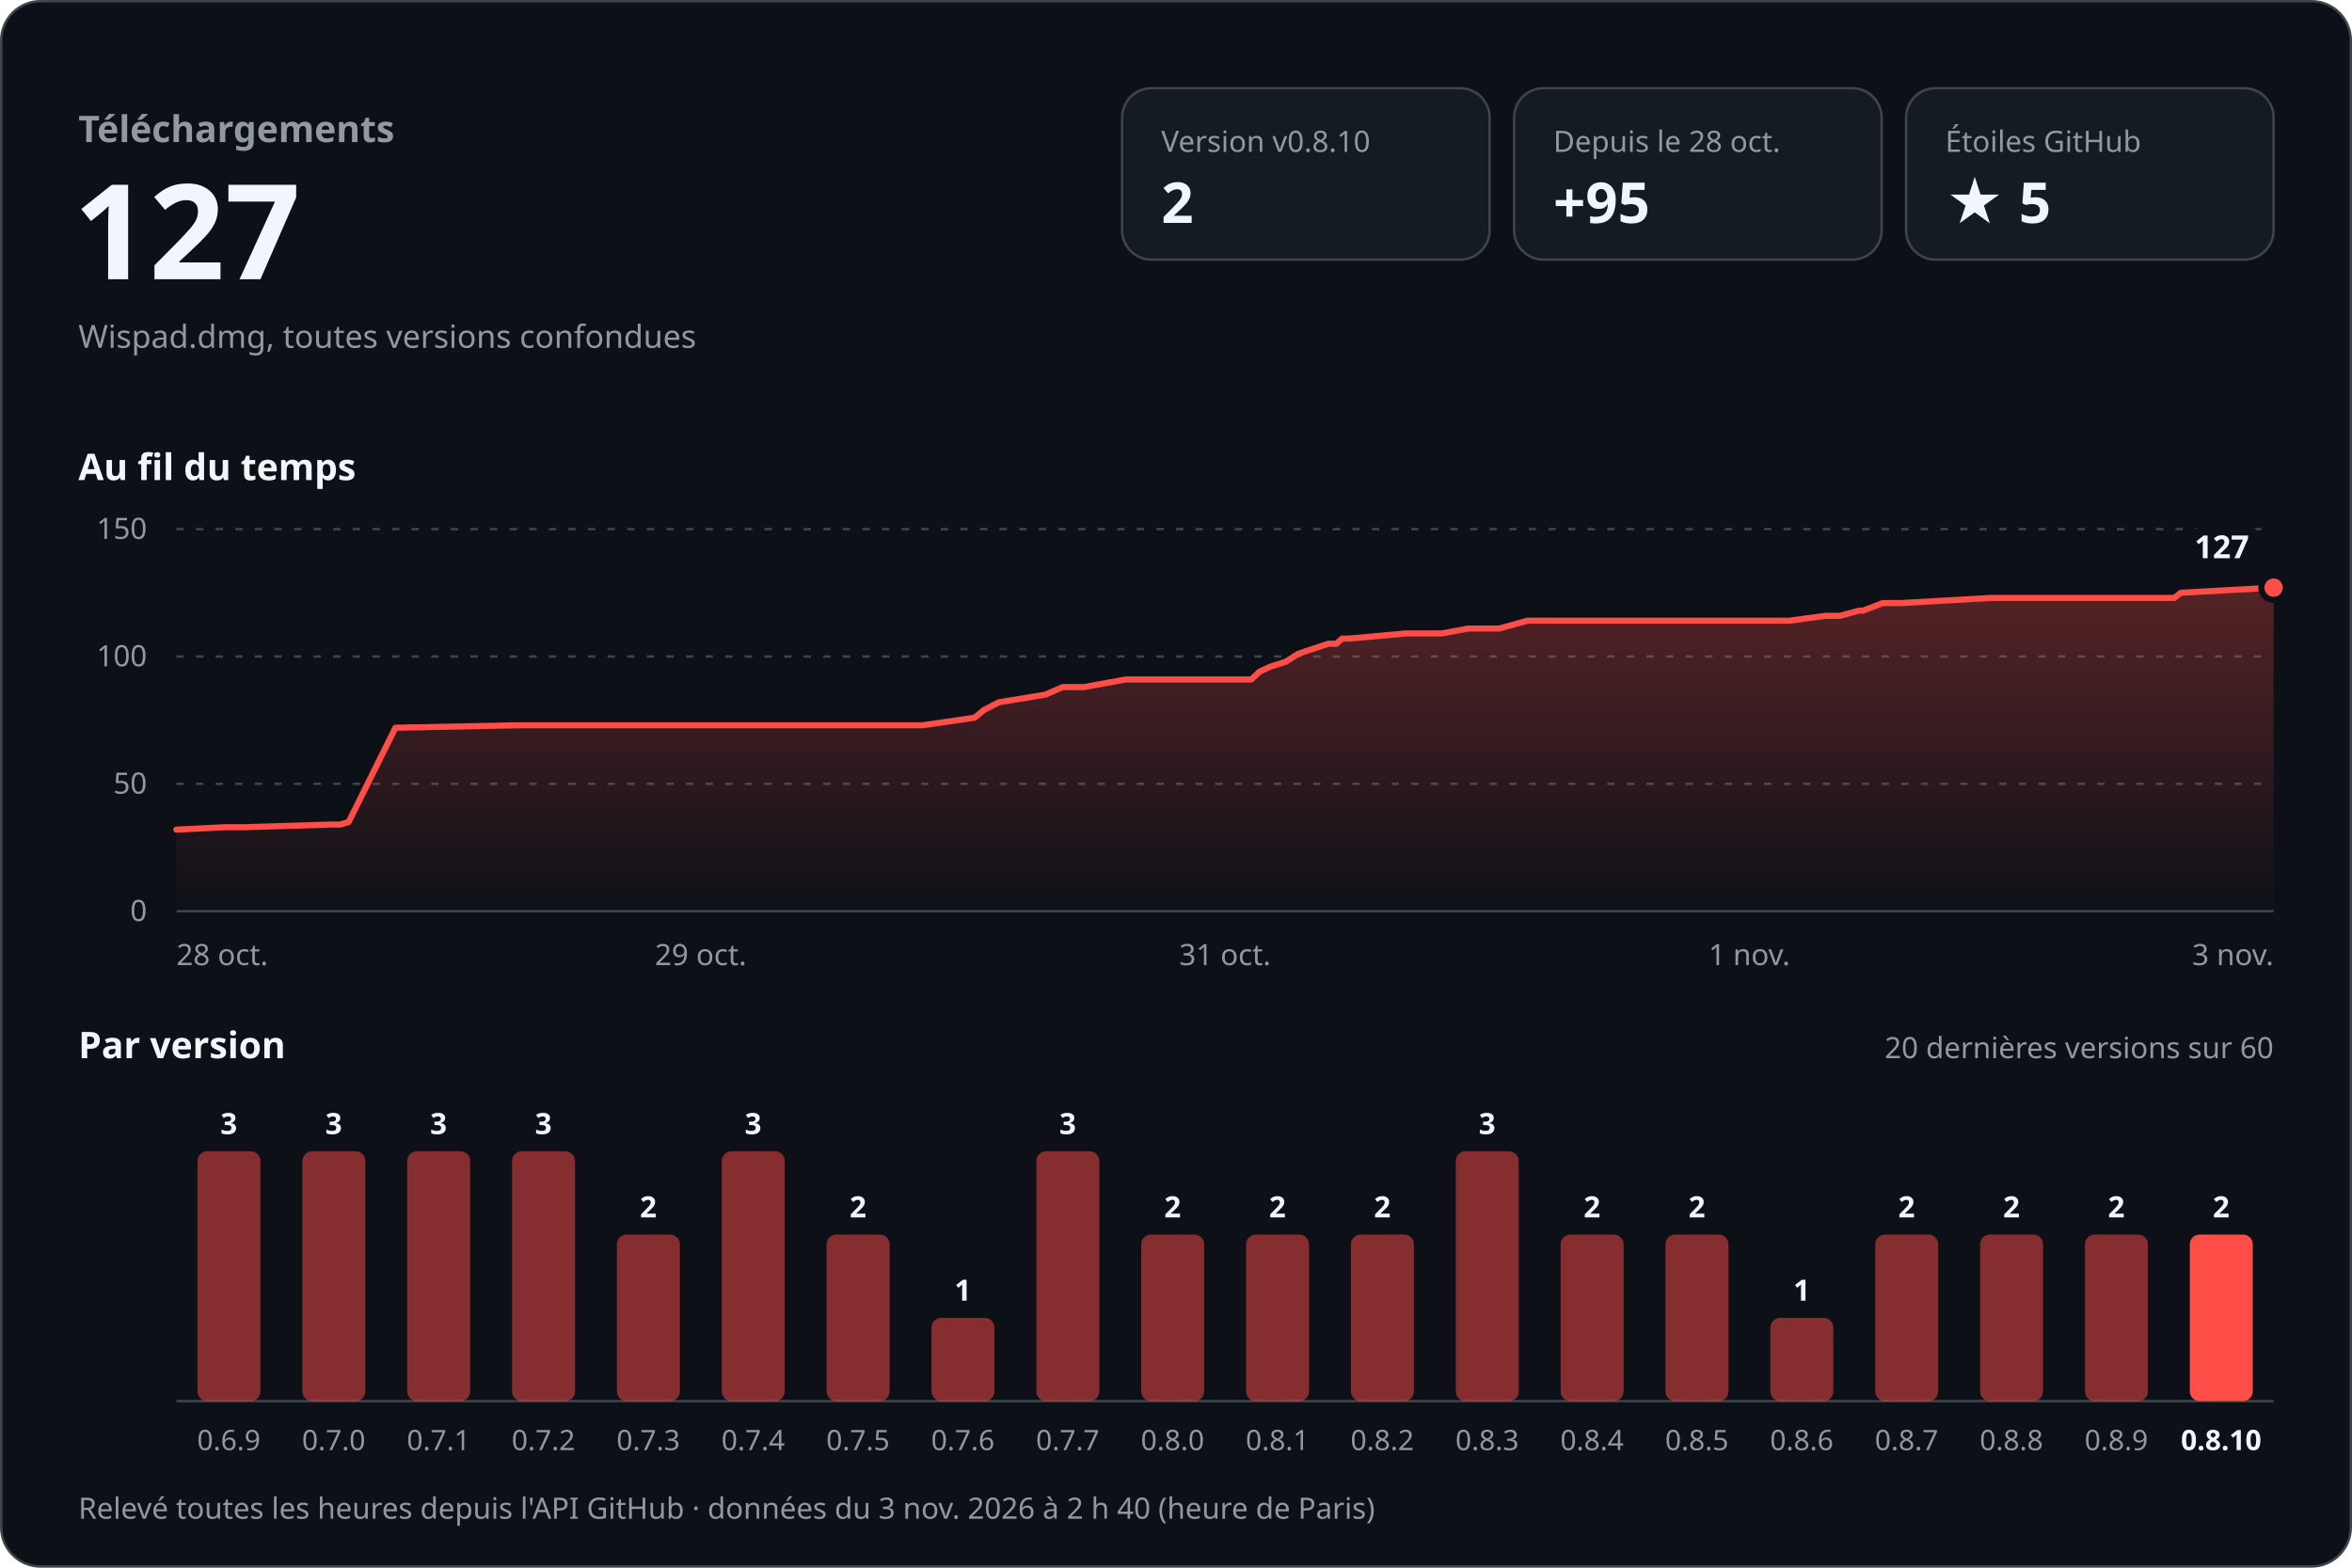
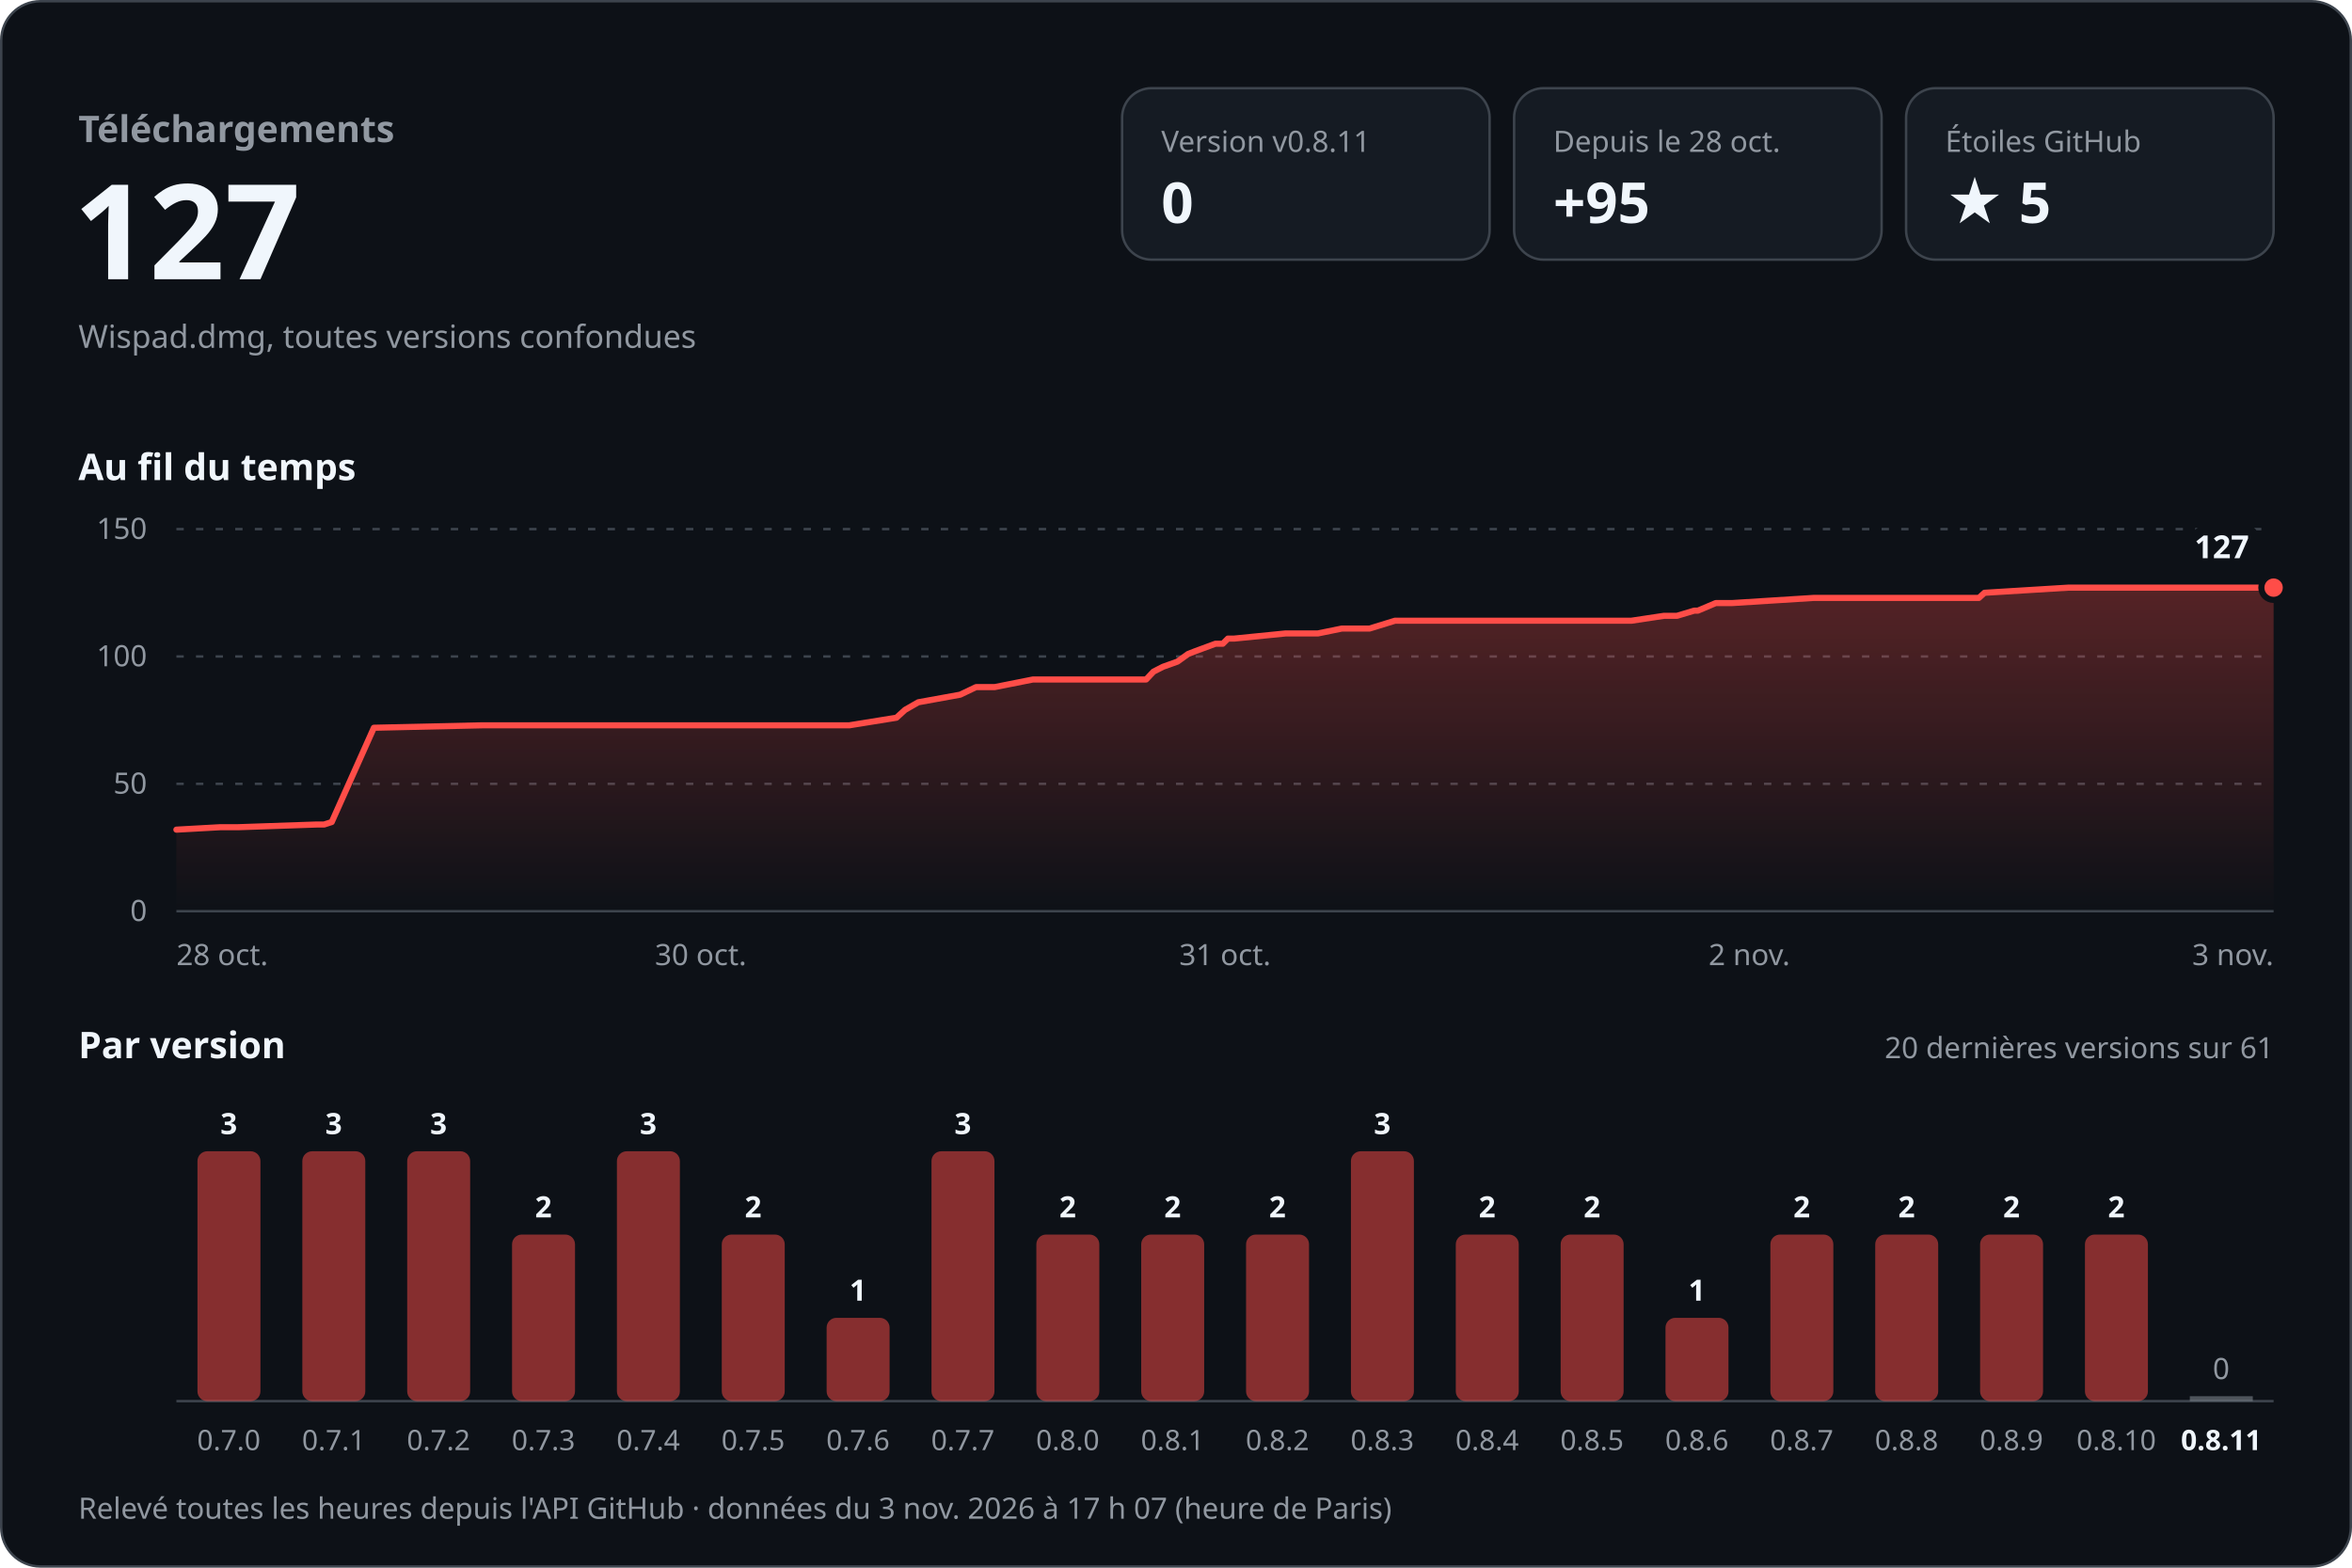
<svg xmlns="http://www.w3.org/2000/svg" width="960" height="640" viewBox="0 0 960 640" role="img" aria-labelledby="titre desc" font-family="-apple-system, BlinkMacSystemFont, 'Segoe UI', 'Noto Sans', Helvetica, Arial, sans-serif" style="font-variant-numeric: tabular-nums">
  <defs>
    <linearGradient id="aire" x1="0" y1="0" x2="0" y2="1">
      <stop offset="0" stop-color="#ff4d48" stop-opacity="0.30" />
      <stop offset="1" stop-color="#ff4d48" stop-opacity="0" />
    </linearGradient>
  </defs>
  <rect x="0.5" y="0.5" width="959" height="639" rx="16" fill="#0d1117" stroke="#3d444d" />
  <text x="32.0" y="58.0" font-size="15" font-weight="600" fill="#9198a1" text-anchor="start">Téléchargements</text>
  <text x="30.0" y="114.0" font-size="54" font-weight="700" fill="#f0f6fc" text-anchor="start">127</text>
  <text x="32.0" y="142.0" font-size="13" font-weight="400" fill="#9198a1" text-anchor="start">Wispad.dmg, toutes versions confondues</text>
  <rect x="458" y="36" width="150" height="70" rx="12" fill="#151b23" stroke="#3d444d" />
-   <text x="474.0" y="62.0" font-size="12" font-weight="500" fill="#9198a1" text-anchor="start">Version v0.8.10</text>
-   <text x="474.0" y="91.0" font-size="23" font-weight="700" fill="#f0f6fc" text-anchor="start">2</text>
+   <text x="474.0" y="62.0" font-size="12" font-weight="500" fill="#9198a1" text-anchor="start">Version v0.8.11</text>
+   <text x="474.0" y="91.0" font-size="23" font-weight="700" fill="#f0f6fc" text-anchor="start">0</text>
  <rect x="618" y="36" width="150" height="70" rx="12" fill="#151b23" stroke="#3d444d" />
  <text x="634.0" y="62.0" font-size="12" font-weight="500" fill="#9198a1" text-anchor="start">Depuis le 28 oct.</text>
  <text x="634.0" y="91.0" font-size="23" font-weight="700" fill="#f0f6fc" text-anchor="start">+95</text>
  <rect x="778" y="36" width="150" height="70" rx="12" fill="#151b23" stroke="#3d444d" />
  <text x="794.0" y="62.0" font-size="12" font-weight="500" fill="#9198a1" text-anchor="start">Étoiles GitHub</text>
  <text x="794.0" y="91.0" font-size="23" font-weight="700" fill="#f0f6fc" text-anchor="start">★ 5</text>
  <text x="32.0" y="196.0" font-size="15" font-weight="600" fill="#f0f6fc" text-anchor="start">Au fil du temps</text>
  <line x1="72" y1="372.0" x2="928" y2="372.0" stroke="#3d444d" />
  <text x="60.0" y="376.0" font-size="12" font-weight="400" fill="#9198a1" text-anchor="end">0</text>
  <line x1="72" y1="320.0" x2="928" y2="320.0" stroke="#3d444d" stroke-dasharray="3 5" />
  <text x="60.0" y="324.0" font-size="12" font-weight="400" fill="#9198a1" text-anchor="end">50</text>
  <line x1="72" y1="268.0" x2="928" y2="268.0" stroke="#3d444d" stroke-dasharray="3 5" />
  <text x="60.0" y="272.0" font-size="12" font-weight="400" fill="#9198a1" text-anchor="end">100</text>
  <line x1="72" y1="216.0" x2="928" y2="216.0" stroke="#3d444d" stroke-dasharray="3 5" />
  <text x="60.0" y="220.0" font-size="12" font-weight="400" fill="#9198a1" text-anchor="end">150</text>
-   <path d="M72.0,338.7 L91.9,337.7 L99.9,337.7 L135.6,336.6 L138.9,336.6 L142.3,335.6 L161.4,297.1 L210.5,296.1 L254.2,296.1 L376.5,296.1 L397.8,293.0 L401.7,289.8 L407.7,286.7 L426.6,283.6 L433.8,280.5 L442.3,280.5 L459.5,277.4 L510.7,277.4 L514.1,274.2 L518.4,272.2 L524.9,270.1 L529.7,267.0 L532.8,265.9 L542.2,262.8 L545.5,262.8 L547.8,260.7 L550.5,260.7 L573.8,258.6 L588.5,258.6 L599.3,256.6 L611.9,256.6 L623.4,253.4 L730.3,253.4 L745.1,251.4 L751.0,251.4 L758.7,249.3 L760.4,249.3 L768.5,246.2 L775.8,246.2 L812.7,244.1 L887.5,244.1 L890.1,242.0 L928.0,239.9 L928.0,372 L72.0,372 Z" fill="url(#aire)" />
-   <path d="M72.0,338.7 L91.9,337.7 L99.9,337.7 L135.6,336.6 L138.9,336.6 L142.3,335.6 L161.4,297.1 L210.5,296.1 L254.2,296.1 L376.5,296.1 L397.8,293.0 L401.7,289.8 L407.7,286.7 L426.6,283.6 L433.8,280.5 L442.3,280.5 L459.5,277.4 L510.7,277.4 L514.1,274.2 L518.4,272.2 L524.9,270.1 L529.7,267.0 L532.8,265.9 L542.2,262.8 L545.5,262.8 L547.8,260.7 L550.5,260.7 L573.8,258.6 L588.5,258.6 L599.3,256.6 L611.9,256.6 L623.4,253.4 L730.3,253.4 L745.1,251.4 L751.0,251.4 L758.7,249.3 L760.4,249.3 L768.5,246.2 L775.8,246.2 L812.7,244.1 L887.5,244.1 L890.1,242.0 L928.0,239.9" fill="none" stroke="#ff4d48" stroke-width="2.5" stroke-linejoin="round" stroke-linecap="round" />
+   <path d="M72.0,338.7 L89.9,337.7 L97.2,337.7 L129.3,336.6 L132.3,336.6 L135.4,335.6 L152.6,297.1 L197.0,296.1 L236.3,296.1 L346.7,296.1 L365.9,293.0 L369.4,289.8 L374.8,286.7 L391.9,283.6 L398.4,280.5 L406.0,280.5 L421.6,277.4 L467.8,277.4 L470.8,274.2 L474.7,272.2 L480.6,270.1 L484.9,267.0 L487.7,265.9 L496.1,262.8 L499.1,262.8 L501.2,260.7 L503.7,260.7 L524.7,258.6 L537.9,258.6 L547.7,256.6 L559.0,256.6 L569.4,253.4 L665.9,253.4 L679.2,251.4 L684.5,251.4 L691.5,249.3 L693.0,249.3 L700.3,246.2 L706.9,246.2 L740.2,244.1 L807.7,244.1 L810.0,242.0 L844.2,239.9 L928.0,239.9 L928.0,372 L72.0,372 Z" fill="url(#aire)" />
+   <path d="M72.0,338.7 L89.9,337.7 L97.2,337.7 L129.3,336.6 L132.3,336.6 L135.4,335.6 L152.6,297.1 L197.0,296.1 L236.3,296.1 L346.7,296.1 L365.9,293.0 L369.4,289.8 L374.8,286.7 L391.9,283.6 L398.4,280.5 L406.0,280.5 L421.6,277.4 L467.8,277.4 L470.8,274.2 L474.7,272.2 L480.6,270.1 L484.9,267.0 L487.7,265.9 L496.1,262.8 L499.1,262.8 L501.2,260.7 L503.7,260.7 L524.7,258.6 L537.9,258.6 L547.7,256.6 L559.0,256.6 L569.4,253.4 L665.9,253.4 L679.2,251.4 L684.5,251.4 L691.5,249.3 L693.0,249.3 L700.3,246.2 L706.9,246.2 L740.2,244.1 L807.7,244.1 L810.0,242.0 L844.2,239.9 L928.0,239.9" fill="none" stroke="#ff4d48" stroke-width="2.5" stroke-linejoin="round" stroke-linecap="round" />
  <circle cx="928.0" cy="239.9" r="5" fill="#ff4d48" stroke="#0d1117" stroke-width="2.5" />
  <text x="918.0" y="227.9" font-size="13" font-weight="700" fill="#f0f6fc" text-anchor="end" stroke="#0d1117" stroke-width="8" stroke-linejoin="round" paint-order="stroke">127</text>
  <text x="72.0" y="394.0" font-size="12" font-weight="400" fill="#9198a1" text-anchor="start">28 oct.</text>
-   <text x="286.0" y="394.0" font-size="12" font-weight="400" fill="#9198a1" text-anchor="middle">29 oct.</text>
+   <text x="286.0" y="394.0" font-size="12" font-weight="400" fill="#9198a1" text-anchor="middle">30 oct.</text>
  <text x="500.0" y="394.0" font-size="12" font-weight="400" fill="#9198a1" text-anchor="middle">31 oct.</text>
-   <text x="714.0" y="394.0" font-size="12" font-weight="400" fill="#9198a1" text-anchor="middle">1 nov.</text>
+   <text x="714.0" y="394.0" font-size="12" font-weight="400" fill="#9198a1" text-anchor="middle">2 nov.</text>
  <text x="928.0" y="394.0" font-size="12" font-weight="400" fill="#9198a1" text-anchor="end">3 nov.</text>
  <text x="32.0" y="432.0" font-size="15" font-weight="600" fill="#f0f6fc" text-anchor="start">Par version</text>
-   <text x="928.0" y="432.0" font-size="12" font-weight="400" fill="#9198a1" text-anchor="end">20 dernières versions sur 60</text>
+   <text x="928.0" y="432.0" font-size="12" font-weight="400" fill="#9198a1" text-anchor="end">20 dernières versions sur 61</text>
  <line x1="72" y1="572" x2="928" y2="572" stroke="#3d444d" />
  <rect x="80.6" y="470.0" width="25.7" height="102.0" rx="4.0" fill="#ff4d48" fill-opacity="0.5" />
  <text x="93.4" y="463.0" font-size="12" font-weight="600" fill="#f0f6fc" text-anchor="middle">3</text>
-   <text x="93.4" y="592.0" font-size="11.5" font-weight="400" fill="#9198a1" text-anchor="middle">0.6.9</text>
+   <text x="93.4" y="592.0" font-size="11.5" font-weight="400" fill="#9198a1" text-anchor="middle">0.7.0</text>
  <rect x="123.4" y="470.0" width="25.7" height="102.0" rx="4.0" fill="#ff4d48" fill-opacity="0.5" />
  <text x="136.2" y="463.0" font-size="12" font-weight="600" fill="#f0f6fc" text-anchor="middle">3</text>
-   <text x="136.2" y="592.0" font-size="11.5" font-weight="400" fill="#9198a1" text-anchor="middle">0.7.0</text>
+   <text x="136.2" y="592.0" font-size="11.5" font-weight="400" fill="#9198a1" text-anchor="middle">0.7.1</text>
  <rect x="166.2" y="470.0" width="25.7" height="102.0" rx="4.0" fill="#ff4d48" fill-opacity="0.5" />
  <text x="179.0" y="463.0" font-size="12" font-weight="600" fill="#f0f6fc" text-anchor="middle">3</text>
-   <text x="179.0" y="592.0" font-size="11.5" font-weight="400" fill="#9198a1" text-anchor="middle">0.7.1</text>
-   <rect x="209.0" y="470.0" width="25.7" height="102.0" rx="4.0" fill="#ff4d48" fill-opacity="0.5" />
-   <text x="221.8" y="463.0" font-size="12" font-weight="600" fill="#f0f6fc" text-anchor="middle">3</text>
-   <text x="221.8" y="592.0" font-size="11.5" font-weight="400" fill="#9198a1" text-anchor="middle">0.7.2</text>
-   <rect x="251.8" y="504.0" width="25.7" height="68.0" rx="4.0" fill="#ff4d48" fill-opacity="0.5" />
-   <text x="264.6" y="497.0" font-size="12" font-weight="600" fill="#f0f6fc" text-anchor="middle">2</text>
-   <text x="264.6" y="592.0" font-size="11.5" font-weight="400" fill="#9198a1" text-anchor="middle">0.7.3</text>
-   <rect x="294.6" y="470.0" width="25.7" height="102.0" rx="4.0" fill="#ff4d48" fill-opacity="0.5" />
-   <text x="307.4" y="463.0" font-size="12" font-weight="600" fill="#f0f6fc" text-anchor="middle">3</text>
-   <text x="307.4" y="592.0" font-size="11.5" font-weight="400" fill="#9198a1" text-anchor="middle">0.7.4</text>
-   <rect x="337.4" y="504.0" width="25.7" height="68.0" rx="4.0" fill="#ff4d48" fill-opacity="0.5" />
-   <text x="350.2" y="497.0" font-size="12" font-weight="600" fill="#f0f6fc" text-anchor="middle">2</text>
-   <text x="350.2" y="592.0" font-size="11.5" font-weight="400" fill="#9198a1" text-anchor="middle">0.7.5</text>
-   <rect x="380.2" y="538.0" width="25.7" height="34.0" rx="4.0" fill="#ff4d48" fill-opacity="0.5" />
-   <text x="393.0" y="531.0" font-size="12" font-weight="600" fill="#f0f6fc" text-anchor="middle">1</text>
-   <text x="393.0" y="592.0" font-size="11.5" font-weight="400" fill="#9198a1" text-anchor="middle">0.7.6</text>
-   <rect x="423.0" y="470.0" width="25.7" height="102.0" rx="4.0" fill="#ff4d48" fill-opacity="0.5" />
-   <text x="435.8" y="463.0" font-size="12" font-weight="600" fill="#f0f6fc" text-anchor="middle">3</text>
-   <text x="435.8" y="592.0" font-size="11.5" font-weight="400" fill="#9198a1" text-anchor="middle">0.7.7</text>
+   <text x="179.0" y="592.0" font-size="11.5" font-weight="400" fill="#9198a1" text-anchor="middle">0.7.2</text>
+   <rect x="209.0" y="504.0" width="25.7" height="68.0" rx="4.0" fill="#ff4d48" fill-opacity="0.5" />
+   <text x="221.8" y="497.0" font-size="12" font-weight="600" fill="#f0f6fc" text-anchor="middle">2</text>
+   <text x="221.8" y="592.0" font-size="11.5" font-weight="400" fill="#9198a1" text-anchor="middle">0.7.3</text>
+   <rect x="251.8" y="470.0" width="25.7" height="102.0" rx="4.0" fill="#ff4d48" fill-opacity="0.5" />
+   <text x="264.6" y="463.0" font-size="12" font-weight="600" fill="#f0f6fc" text-anchor="middle">3</text>
+   <text x="264.6" y="592.0" font-size="11.5" font-weight="400" fill="#9198a1" text-anchor="middle">0.7.4</text>
+   <rect x="294.6" y="504.0" width="25.7" height="68.0" rx="4.0" fill="#ff4d48" fill-opacity="0.5" />
+   <text x="307.4" y="497.0" font-size="12" font-weight="600" fill="#f0f6fc" text-anchor="middle">2</text>
+   <text x="307.4" y="592.0" font-size="11.5" font-weight="400" fill="#9198a1" text-anchor="middle">0.7.5</text>
+   <rect x="337.4" y="538.0" width="25.7" height="34.0" rx="4.0" fill="#ff4d48" fill-opacity="0.5" />
+   <text x="350.2" y="531.0" font-size="12" font-weight="600" fill="#f0f6fc" text-anchor="middle">1</text>
+   <text x="350.2" y="592.0" font-size="11.5" font-weight="400" fill="#9198a1" text-anchor="middle">0.7.6</text>
+   <rect x="380.2" y="470.0" width="25.7" height="102.0" rx="4.0" fill="#ff4d48" fill-opacity="0.5" />
+   <text x="393.0" y="463.0" font-size="12" font-weight="600" fill="#f0f6fc" text-anchor="middle">3</text>
+   <text x="393.0" y="592.0" font-size="11.5" font-weight="400" fill="#9198a1" text-anchor="middle">0.7.7</text>
+   <rect x="423.0" y="504.0" width="25.7" height="68.0" rx="4.0" fill="#ff4d48" fill-opacity="0.5" />
+   <text x="435.8" y="497.0" font-size="12" font-weight="600" fill="#f0f6fc" text-anchor="middle">2</text>
+   <text x="435.8" y="592.0" font-size="11.5" font-weight="400" fill="#9198a1" text-anchor="middle">0.8.0</text>
  <rect x="465.8" y="504.0" width="25.7" height="68.0" rx="4.0" fill="#ff4d48" fill-opacity="0.5" />
  <text x="478.6" y="497.0" font-size="12" font-weight="600" fill="#f0f6fc" text-anchor="middle">2</text>
-   <text x="478.6" y="592.0" font-size="11.5" font-weight="400" fill="#9198a1" text-anchor="middle">0.8.0</text>
+   <text x="478.6" y="592.0" font-size="11.5" font-weight="400" fill="#9198a1" text-anchor="middle">0.8.1</text>
  <rect x="508.6" y="504.0" width="25.7" height="68.0" rx="4.0" fill="#ff4d48" fill-opacity="0.5" />
  <text x="521.4" y="497.0" font-size="12" font-weight="600" fill="#f0f6fc" text-anchor="middle">2</text>
-   <text x="521.4" y="592.0" font-size="11.5" font-weight="400" fill="#9198a1" text-anchor="middle">0.8.1</text>
-   <rect x="551.4" y="504.0" width="25.7" height="68.0" rx="4.0" fill="#ff4d48" fill-opacity="0.5" />
-   <text x="564.2" y="497.0" font-size="12" font-weight="600" fill="#f0f6fc" text-anchor="middle">2</text>
-   <text x="564.2" y="592.0" font-size="11.5" font-weight="400" fill="#9198a1" text-anchor="middle">0.8.2</text>
-   <rect x="594.2" y="470.0" width="25.7" height="102.0" rx="4.0" fill="#ff4d48" fill-opacity="0.5" />
-   <text x="607.0" y="463.0" font-size="12" font-weight="600" fill="#f0f6fc" text-anchor="middle">3</text>
-   <text x="607.0" y="592.0" font-size="11.5" font-weight="400" fill="#9198a1" text-anchor="middle">0.8.3</text>
+   <text x="521.4" y="592.0" font-size="11.5" font-weight="400" fill="#9198a1" text-anchor="middle">0.8.2</text>
+   <rect x="551.4" y="470.0" width="25.7" height="102.0" rx="4.0" fill="#ff4d48" fill-opacity="0.5" />
+   <text x="564.2" y="463.0" font-size="12" font-weight="600" fill="#f0f6fc" text-anchor="middle">3</text>
+   <text x="564.2" y="592.0" font-size="11.5" font-weight="400" fill="#9198a1" text-anchor="middle">0.8.3</text>
+   <rect x="594.2" y="504.0" width="25.7" height="68.0" rx="4.0" fill="#ff4d48" fill-opacity="0.5" />
+   <text x="607.0" y="497.0" font-size="12" font-weight="600" fill="#f0f6fc" text-anchor="middle">2</text>
+   <text x="607.0" y="592.0" font-size="11.5" font-weight="400" fill="#9198a1" text-anchor="middle">0.8.4</text>
  <rect x="637.0" y="504.0" width="25.7" height="68.0" rx="4.0" fill="#ff4d48" fill-opacity="0.5" />
  <text x="649.8" y="497.0" font-size="12" font-weight="600" fill="#f0f6fc" text-anchor="middle">2</text>
-   <text x="649.8" y="592.0" font-size="11.5" font-weight="400" fill="#9198a1" text-anchor="middle">0.8.4</text>
-   <rect x="679.8" y="504.0" width="25.7" height="68.0" rx="4.0" fill="#ff4d48" fill-opacity="0.5" />
-   <text x="692.6" y="497.0" font-size="12" font-weight="600" fill="#f0f6fc" text-anchor="middle">2</text>
-   <text x="692.6" y="592.0" font-size="11.5" font-weight="400" fill="#9198a1" text-anchor="middle">0.8.5</text>
-   <rect x="722.6" y="538.0" width="25.7" height="34.0" rx="4.0" fill="#ff4d48" fill-opacity="0.5" />
-   <text x="735.4" y="531.0" font-size="12" font-weight="600" fill="#f0f6fc" text-anchor="middle">1</text>
-   <text x="735.4" y="592.0" font-size="11.5" font-weight="400" fill="#9198a1" text-anchor="middle">0.8.6</text>
+   <text x="649.8" y="592.0" font-size="11.5" font-weight="400" fill="#9198a1" text-anchor="middle">0.8.5</text>
+   <rect x="679.8" y="538.0" width="25.7" height="34.0" rx="4.0" fill="#ff4d48" fill-opacity="0.5" />
+   <text x="692.6" y="531.0" font-size="12" font-weight="600" fill="#f0f6fc" text-anchor="middle">1</text>
+   <text x="692.6" y="592.0" font-size="11.5" font-weight="400" fill="#9198a1" text-anchor="middle">0.8.6</text>
+   <rect x="722.6" y="504.0" width="25.7" height="68.0" rx="4.0" fill="#ff4d48" fill-opacity="0.5" />
+   <text x="735.4" y="497.0" font-size="12" font-weight="600" fill="#f0f6fc" text-anchor="middle">2</text>
+   <text x="735.4" y="592.0" font-size="11.5" font-weight="400" fill="#9198a1" text-anchor="middle">0.8.7</text>
  <rect x="765.4" y="504.0" width="25.7" height="68.0" rx="4.0" fill="#ff4d48" fill-opacity="0.5" />
  <text x="778.2" y="497.0" font-size="12" font-weight="600" fill="#f0f6fc" text-anchor="middle">2</text>
-   <text x="778.2" y="592.0" font-size="11.5" font-weight="400" fill="#9198a1" text-anchor="middle">0.8.7</text>
+   <text x="778.2" y="592.0" font-size="11.5" font-weight="400" fill="#9198a1" text-anchor="middle">0.8.8</text>
  <rect x="808.2" y="504.0" width="25.7" height="68.0" rx="4.0" fill="#ff4d48" fill-opacity="0.5" />
  <text x="821.0" y="497.0" font-size="12" font-weight="600" fill="#f0f6fc" text-anchor="middle">2</text>
-   <text x="821.0" y="592.0" font-size="11.5" font-weight="400" fill="#9198a1" text-anchor="middle">0.8.8</text>
+   <text x="821.0" y="592.0" font-size="11.5" font-weight="400" fill="#9198a1" text-anchor="middle">0.8.9</text>
  <rect x="851.0" y="504.0" width="25.7" height="68.0" rx="4.0" fill="#ff4d48" fill-opacity="0.5" />
  <text x="863.8" y="497.0" font-size="12" font-weight="600" fill="#f0f6fc" text-anchor="middle">2</text>
-   <text x="863.8" y="592.0" font-size="11.5" font-weight="400" fill="#9198a1" text-anchor="middle">0.8.9</text>
-   <rect x="893.8" y="504.0" width="25.7" height="68.0" rx="4.0" fill="#ff4d48" fill-opacity="1" />
-   <text x="906.6" y="497.0" font-size="12" font-weight="600" fill="#f0f6fc" text-anchor="middle">2</text>
-   <text x="906.6" y="592.0" font-size="11.5" font-weight="600" fill="#f0f6fc" text-anchor="middle">0.8.10</text>
-   <text x="32.0" y="620.0" font-size="12" font-weight="400" fill="#9198a1" text-anchor="start">Relevé toutes les heures depuis l'API GitHub · données du 3 nov. 2026 à 2 h 40 (heure de Paris)</text>
+   <text x="863.8" y="592.0" font-size="11.5" font-weight="400" fill="#9198a1" text-anchor="middle">0.8.10</text>
+   <rect x="893.8" y="570.0" width="25.7" height="2" fill="#9198a1" fill-opacity="0.5" />
+   <text x="906.6" y="563.0" font-size="12" font-weight="500" fill="#9198a1" text-anchor="middle">0</text>
+   <text x="906.6" y="592.0" font-size="11.5" font-weight="600" fill="#f0f6fc" text-anchor="middle">0.8.11</text>
+   <text x="32.0" y="620.0" font-size="12" font-weight="400" fill="#9198a1" text-anchor="start">Relevé toutes les heures depuis l'API GitHub · données du 3 nov. 2026 à 17 h 07 (heure de Paris)</text>
</svg>
